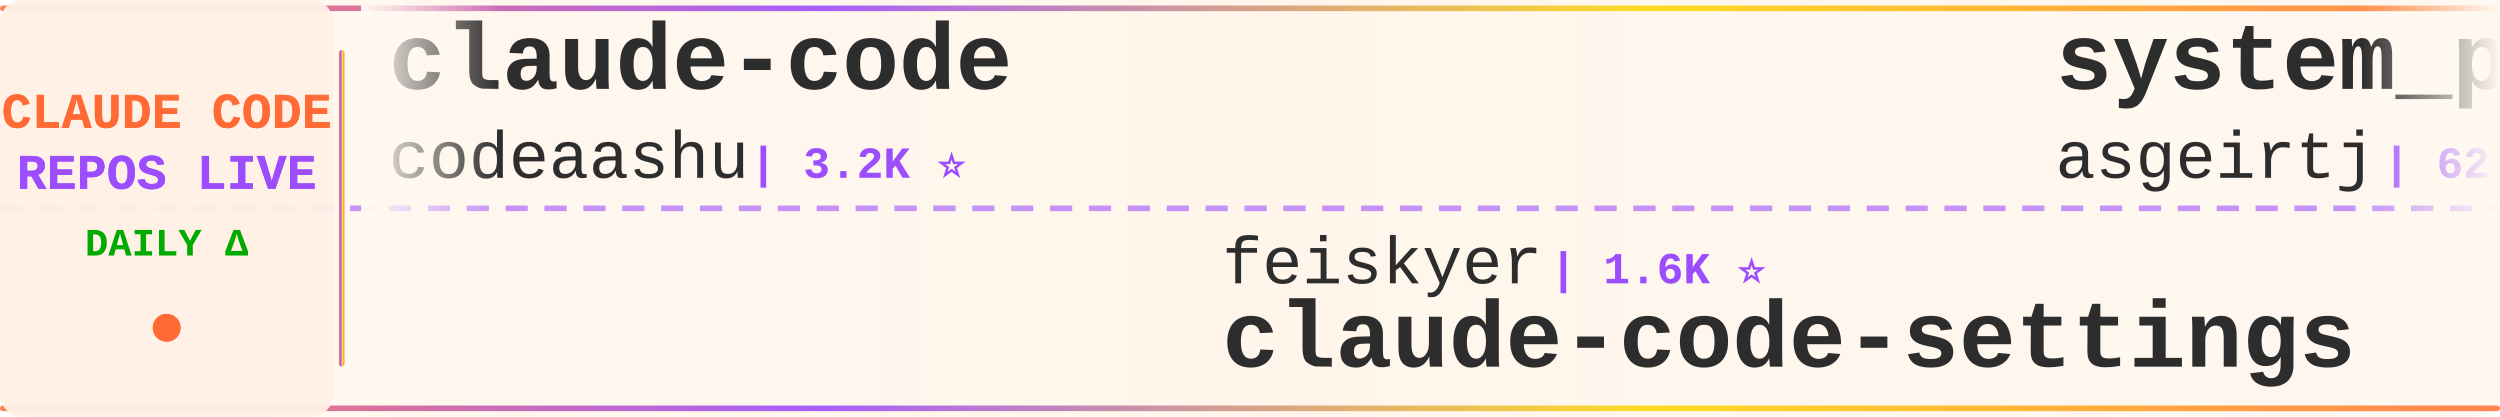
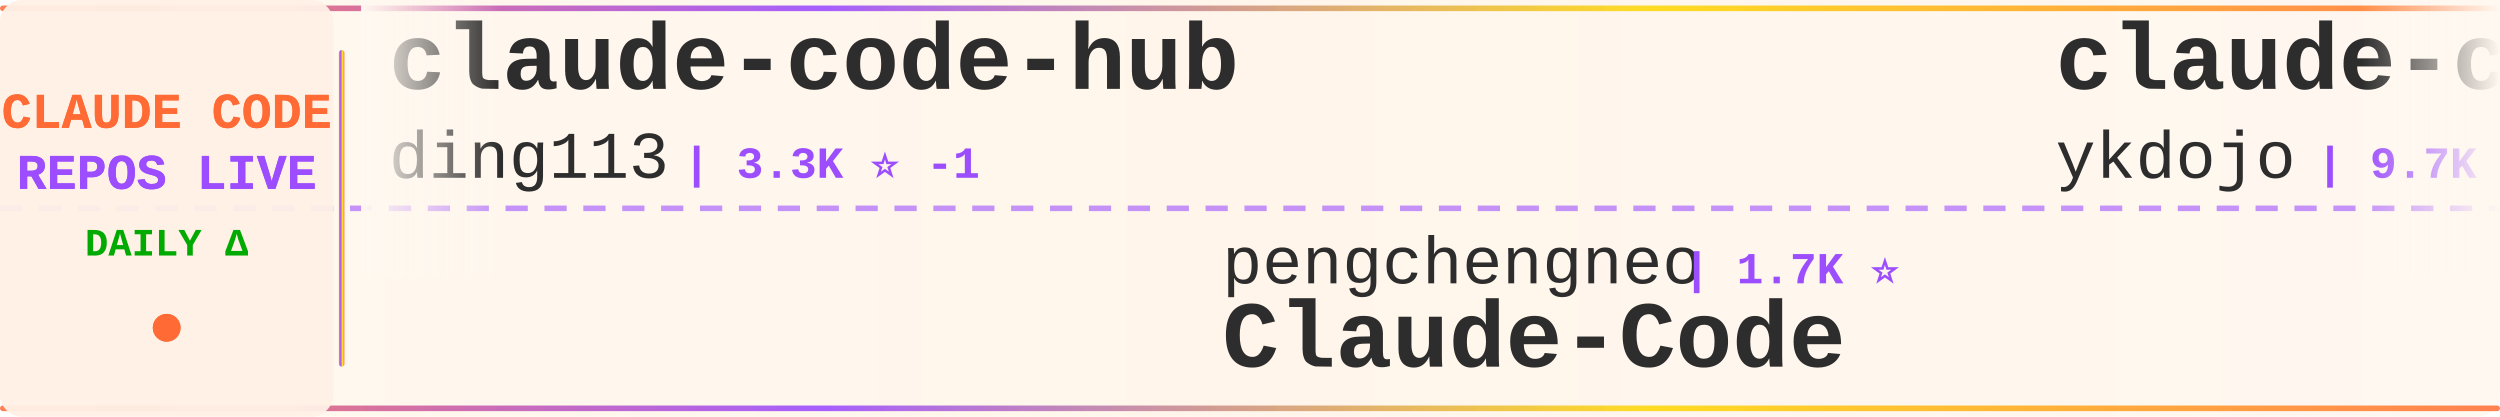
<svg xmlns="http://www.w3.org/2000/svg" width="900" height="150">
  <defs>
    <linearGradient id="tickerBg" x1="0%" y1="0%" x2="100%" y2="0%">
      <stop offset="0%" style="stop-color:#fff8f0;stop-opacity:0.98" />
      <stop offset="50%" style="stop-color:#fff5eb;stop-opacity:1" />
      <stop offset="100%" style="stop-color:#fff8f0;stop-opacity:0.98" />
    </linearGradient>
    <linearGradient id="borderGrad" x1="0%" y1="0%" x2="100%" y2="0%">
      <stop offset="0%" style="stop-color:#FF6B35;stop-opacity:0.85">
        <animate attributeName="stop-opacity" values="0.85;1;0.85" dur="2s" repeatCount="indefinite" />
      </stop>
      <stop offset="33%" style="stop-color:#9C4EFF;stop-opacity:0.9">
        <animate attributeName="stop-opacity" values="0.9;1;0.9" dur="2.2s" repeatCount="indefinite" />
      </stop>
      <stop offset="66%" style="stop-color:#FFD700;stop-opacity:0.85">
        <animate attributeName="stop-opacity" values="0.85;1;0.85" dur="1.8s" repeatCount="indefinite" />
      </stop>
      <stop offset="100%" style="stop-color:#FF6B35;stop-opacity:0.85">
        <animate attributeName="stop-opacity" values="0.85;1;0.85" dur="2s" repeatCount="indefinite" />
      </stop>
    </linearGradient>
    <filter id="textGlow">
      <feGaussianBlur stdDeviation="0.15" result="coloredBlur" />
      <feMerge>
        <feMergeNode in="coloredBlur" />
        <feMergeNode in="SourceGraphic" />
      </feMerge>
    </filter>
    <filter id="metricGlow">
      <feGaussianBlur stdDeviation="0.2" result="coloredBlur" />
      <feMerge>
        <feMergeNode in="coloredBlur" />
        <feMergeNode in="SourceGraphic" />
      </feMerge>
    </filter>
    <linearGradient id="leftFade" x1="0%" y1="0%" x2="100%" y2="0%">
      <stop offset="0%" style="stop-color:#fff8f0;stop-opacity:1" />
      <stop offset="100%" style="stop-color:#fff8f0;stop-opacity:0" />
    </linearGradient>
    <linearGradient id="rightFade" x1="0%" y1="0%" x2="100%" y2="0%">
      <stop offset="0%" style="stop-color:#fff8f0;stop-opacity:0" />
      <stop offset="100%" style="stop-color:#fff8f0;stop-opacity:1" />
    </linearGradient>
  </defs>
  <rect width="900" height="150" fill="url(#tickerBg)" rx="8" />
  <rect x="0" y="2" width="900" height="2" fill="url(#borderGrad)" rx="1" />
  <rect x="0" y="146" width="900" height="2" fill="url(#borderGrad)" rx="1" />
  <line x1="0" y1="75" x2="900" y2="75" stroke="#9C4EFF" stroke-width="2" stroke-dasharray="8 6" opacity="0.6" />
  <rect x="0" y="0" width="120" height="150" fill="#fff0e6" opacity="0.95" rx="8" />
  <text x="60" y="46" font-family="'Courier New', monospace" font-size="18" font-weight="bold" fill="#FF6B35" text-anchor="middle" filter="url(#textGlow)">
    CLAUDE CODE
  </text>
  <text x="60" y="68" font-family="'Courier New', monospace" font-size="18" font-weight="bold" fill="#9C4EFF" text-anchor="middle" filter="url(#textGlow)">
    REPOS LIVE
  </text>
  <text x="60" y="92" font-family="'Courier New', monospace" font-size="14" font-weight="bold" fill="#00aa00" text-anchor="middle">
    DAILY Δ
  </text>
  <circle cx="60" cy="118" r="5" fill="#FF6B35" filter="url(#metricGlow)">
    <animate attributeName="r" values="4;6;4" dur="1.5s" repeatCount="indefinite" />
    <animate attributeName="opacity" values="0.6;1;0.6" dur="1.5s" repeatCount="indefinite" />
  </circle>
  <rect x="122" y="18" width="2" height="114" fill="url(#borderGrad)" rx="1" />
  <clipPath id="tickerClip">
    <rect x="130" y="0" width="770" height="150" />
  </clipPath>
  <g clip-path="url(#tickerClip)">
    <g id="tickerItems">
      <animateTransform attributeName="transform" attributeType="XML" type="translate" from="0 0" to="-3000 0" dur="54s" repeatCount="indefinite" />
      <g transform="translate(0, 0)">
-         <text x="140" y="32" font-family="'Courier New', monospace" font-size="34" font-weight="bold" fill="#2d2d2d">claude-code</text>
-         <text x="140" y="64" font-family="'Courier New', monospace" font-size="24" font-weight="normal" fill="#2d2d2d" opacity="1.0">codeaashu</text>
-         <text x="270" y="64" font-family="'Courier New', monospace" font-size="16" font-weight="bold" fill="#9C4EFF"> | 3.2K ⭐</text>
+         <text x="140" y="32" font-family="'Courier New', monospace" font-size="34" font-weight="bold" fill="#2d2d2d">claude-code-hub</text>
+         <text x="140" y="64" font-family="'Courier New', monospace" font-size="24" font-weight="normal" fill="#2d2d2d" opacity="1.0">ding113</text>
+         <text x="246" y="64" font-family="'Courier New', monospace" font-size="16" font-weight="bold" fill="#9C4EFF"> | 3.3K ⭐ -1</text>
      </g>
      <g transform="translate(300, 0)">
-         <text x="140" y="102" font-family="'Courier New', monospace" font-size="24" font-weight="normal" fill="#2d2d2d" opacity="1.0">feiskyer</text>
-         <text x="258" y="102" font-family="'Courier New', monospace" font-size="16" font-weight="bold" fill="#9C4EFF"> | 1.6K ⭐</text>
-         <text x="140" y="132" font-family="'Courier New', monospace" font-size="34" font-weight="bold" fill="#2d2d2d">claude-code-settings</text>
+         <text x="140" y="102" font-family="'Courier New', monospace" font-size="24" font-weight="normal" fill="#2d2d2d" opacity="1.0">pengchengneo</text>
+         <text x="306" y="102" font-family="'Courier New', monospace" font-size="16" font-weight="bold" fill="#9C4EFF"> | 1.7K ⭐</text>
+         <text x="140" y="132" font-family="'Courier New', monospace" font-size="34" font-weight="bold" fill="#2d2d2d">Claude-Code</text>
      </g>
      <g transform="translate(600, 0)">
-         <text x="140" y="32" font-family="'Courier New', monospace" font-size="34" font-weight="bold" fill="#2d2d2d">system_prompts_leaks</text>
-         <text x="140" y="64" font-family="'Courier New', monospace" font-size="24" font-weight="normal" fill="#2d2d2d" opacity="1.0">asgeirtj</text>
-         <text x="258" y="64" font-family="'Courier New', monospace" font-size="16" font-weight="bold" fill="#9C4EFF"> | 62.9K ⭐ +13</text>
+         <text x="140" y="32" font-family="'Courier New', monospace" font-size="34" font-weight="bold" fill="#2d2d2d">claude-code-tips</text>
+         <text x="140" y="64" font-family="'Courier New', monospace" font-size="24" font-weight="normal" fill="#2d2d2d" opacity="1.0">ykdojo</text>
+         <text x="234" y="64" font-family="'Courier New', monospace" font-size="16" font-weight="bold" fill="#9C4EFF"> | 9.7K ⭐ +30</text>
      </g>
      <g transform="translate(900, 0)">
+         <text x="140" y="102" font-family="'Courier New', monospace" font-size="24" font-weight="normal" fill="#2d2d2d" opacity="1.0">SeemSeam</text>
+         <text x="258" y="102" font-family="'Courier New', monospace" font-size="16" font-weight="bold" fill="#9C4EFF"> | 3.4K ⭐</text>
+         <text x="140" y="132" font-family="'Courier New', monospace" font-size="34" font-weight="bold" fill="#2d2d2d">claude_codex_bridge</text>
+       </g>
+       <g transform="translate(1200, 0)">
+         <text x="140" y="32" font-family="'Courier New', monospace" font-size="34" font-weight="bold" fill="#2d2d2d">claude_code_src</text>
+         <text x="140" y="64" font-family="'Courier New', monospace" font-size="24" font-weight="normal" fill="#2d2d2d" opacity="1.0">ponponon</text>
+         <text x="258" y="64" font-family="'Courier New', monospace" font-size="16" font-weight="bold" fill="#9C4EFF"> | 2.3K ⭐</text>
+       </g>
+       <g transform="translate(1500, 0)">
+         <text x="140" y="102" font-family="'Courier New', monospace" font-size="24" font-weight="normal" fill="#2d2d2d" opacity="1.0">ccplugins</text>
+         <text x="270" y="102" font-family="'Courier New', monospace" font-size="16" font-weight="bold" fill="#9C4EFF"> | 913 ⭐ +913</text>
+         <text x="140" y="132" font-family="'Courier New', monospace" font-size="34" font-weight="bold" fill="#2d2d2d">awesome-claude-code-plug...</text>
+       </g>
+       <g transform="translate(1800, 0)">
+         <text x="140" y="32" font-family="'Courier New', monospace" font-size="34" font-weight="bold" fill="#2d2d2d">claude-code-source-code</text>
+         <text x="140" y="64" font-family="'Courier New', monospace" font-size="24" font-weight="normal" fill="#2d2d2d" opacity="1.0">777genius</text>
+         <text x="270" y="64" font-family="'Courier New', monospace" font-size="16" font-weight="bold" fill="#9C4EFF"> | 926 ⭐</text>
+       </g>
+       <g transform="translate(2100, 0)">
        <text x="140" y="102" font-family="'Courier New', monospace" font-size="24" font-weight="normal" fill="#2d2d2d" opacity="1.0">RichardAtCT</text>
-         <text x="294" y="102" font-family="'Courier New', monospace" font-size="16" font-weight="bold" fill="#9C4EFF"> | 2.8K ⭐</text>
+         <text x="294" y="102" font-family="'Courier New', monospace" font-size="16" font-weight="bold" fill="#9C4EFF"> | 2.8K ⭐ +1</text>
        <text x="140" y="132" font-family="'Courier New', monospace" font-size="34" font-weight="bold" fill="#2d2d2d">claude-code-telegram</text>
      </g>
-       <g transform="translate(1200, 0)">
-         <text x="140" y="32" font-family="'Courier New', monospace" font-size="34" font-weight="bold" fill="#2d2d2d">claude-code</text>
-         <text x="140" y="64" font-family="'Courier New', monospace" font-size="24" font-weight="normal" fill="#2d2d2d" opacity="1.0">lowcortisolprogrammer</text>
-         <text x="414" y="64" font-family="'Courier New', monospace" font-size="16" font-weight="bold" fill="#9C4EFF"> | 171 ⭐</text>
-       </g>
-       <g transform="translate(1500, 0)">
-         <text x="140" y="102" font-family="'Courier New', monospace" font-size="24" font-weight="normal" fill="#2d2d2d" opacity="1.0">Piebald-AI</text>
-         <text x="282" y="102" font-family="'Courier New', monospace" font-size="16" font-weight="bold" fill="#9C4EFF"> | 12.3K ⭐</text>
-         <text x="140" y="132" font-family="'Courier New', monospace" font-size="34" font-weight="bold" fill="#2d2d2d">claude-code-system-promp...</text>
-       </g>
-       <g transform="translate(1800, 0)">
-         <text x="140" y="32" font-family="'Courier New', monospace" font-size="34" font-weight="bold" fill="#2d2d2d">claude-coder</text>
-         <text x="140" y="64" font-family="'Courier New', monospace" font-size="24" font-weight="normal" fill="#2d2d2d" opacity="1.0">kodu-ai</text>
-         <text x="246" y="64" font-family="'Courier New', monospace" font-size="16" font-weight="bold" fill="#9C4EFF"> | 5.2K ⭐</text>
-       </g>
-       <g transform="translate(2100, 0)">
-         <text x="140" y="102" font-family="'Courier New', monospace" font-size="24" font-weight="normal" fill="#2d2d2d" opacity="1.0">anthropics</text>
-         <text x="282" y="102" font-family="'Courier New', monospace" font-size="16" font-weight="bold" fill="#9C4EFF"> | 5.9K ⭐</text>
-         <text x="140" y="132" font-family="'Courier New', monospace" font-size="34" font-weight="bold" fill="#2d2d2d">claude-code-security-rev...</text>
-       </g>
      <g transform="translate(2400, 0)">
-         <text x="140" y="32" font-family="'Courier New', monospace" font-size="34" font-weight="bold" fill="#2d2d2d">claude-code-book</text>
-         <text x="140" y="64" font-family="'Courier New', monospace" font-size="24" font-weight="normal" fill="#2d2d2d" opacity="1.0">lintsinghua</text>
-         <text x="294" y="64" font-family="'Courier New', monospace" font-size="16" font-weight="bold" fill="#9C4EFF"> | 4.1K ⭐</text>
+         <text x="140" y="32" font-family="'Courier New', monospace" font-size="34" font-weight="bold" fill="#2d2d2d">how-claude-code-works</text>
+         <text x="140" y="64" font-family="'Courier New', monospace" font-size="24" font-weight="normal" fill="#2d2d2d" opacity="1.0">Windy3f3f3f3f</text>
+         <text x="318" y="64" font-family="'Courier New', monospace" font-size="16" font-weight="bold" fill="#9C4EFF"> | 3.4K ⭐ +2</text>
      </g>
      <g transform="translate(2700, 0)">
-         <text x="140" y="102" font-family="'Courier New', monospace" font-size="24" font-weight="normal" fill="#2d2d2d" opacity="1.0">VILA-Lab</text>
-         <text x="258" y="102" font-family="'Courier New', monospace" font-size="16" font-weight="bold" fill="#9C4EFF"> | 2.1K ⭐</text>
-         <text x="140" y="132" font-family="'Courier New', monospace" font-size="34" font-weight="bold" fill="#2d2d2d">Dive-into-Claude-Code</text>
+         <text x="140" y="102" font-family="'Courier New', monospace" font-size="24" font-weight="normal" fill="#2d2d2d" opacity="1.0">anthropics</text>
+         <text x="282" y="102" font-family="'Courier New', monospace" font-size="16" font-weight="bold" fill="#9C4EFF"> | 8.6K ⭐ +2</text>
+         <text x="140" y="132" font-family="'Courier New', monospace" font-size="34" font-weight="bold" fill="#2d2d2d">claude-code-action</text>
      </g>
      <g transform="translate(3000, 0)">
-         <text x="140" y="32" font-family="'Courier New', monospace" font-size="34" font-weight="bold" fill="#2d2d2d">claude-code</text>
-         <text x="140" y="64" font-family="'Courier New', monospace" font-size="24" font-weight="normal" fill="#2d2d2d" opacity="1.0">codeaashu</text>
-         <text x="270" y="64" font-family="'Courier New', monospace" font-size="16" font-weight="bold" fill="#9C4EFF"> | 3.2K ⭐</text>
+         <text x="140" y="32" font-family="'Courier New', monospace" font-size="34" font-weight="bold" fill="#2d2d2d">claude-code-hub</text>
+         <text x="140" y="64" font-family="'Courier New', monospace" font-size="24" font-weight="normal" fill="#2d2d2d" opacity="1.0">ding113</text>
+         <text x="246" y="64" font-family="'Courier New', monospace" font-size="16" font-weight="bold" fill="#9C4EFF"> | 3.3K ⭐ -1</text>
      </g>
      <g transform="translate(3300, 0)">
-         <text x="140" y="102" font-family="'Courier New', monospace" font-size="24" font-weight="normal" fill="#2d2d2d" opacity="1.0">feiskyer</text>
-         <text x="258" y="102" font-family="'Courier New', monospace" font-size="16" font-weight="bold" fill="#9C4EFF"> | 1.6K ⭐</text>
-         <text x="140" y="132" font-family="'Courier New', monospace" font-size="34" font-weight="bold" fill="#2d2d2d">claude-code-settings</text>
+         <text x="140" y="102" font-family="'Courier New', monospace" font-size="24" font-weight="normal" fill="#2d2d2d" opacity="1.0">pengchengneo</text>
+         <text x="306" y="102" font-family="'Courier New', monospace" font-size="16" font-weight="bold" fill="#9C4EFF"> | 1.7K ⭐</text>
+         <text x="140" y="132" font-family="'Courier New', monospace" font-size="34" font-weight="bold" fill="#2d2d2d">Claude-Code</text>
      </g>
      <g transform="translate(3600, 0)">
-         <text x="140" y="32" font-family="'Courier New', monospace" font-size="34" font-weight="bold" fill="#2d2d2d">system_prompts_leaks</text>
-         <text x="140" y="64" font-family="'Courier New', monospace" font-size="24" font-weight="normal" fill="#2d2d2d" opacity="1.0">asgeirtj</text>
-         <text x="258" y="64" font-family="'Courier New', monospace" font-size="16" font-weight="bold" fill="#9C4EFF"> | 62.9K ⭐ +13</text>
+         <text x="140" y="32" font-family="'Courier New', monospace" font-size="34" font-weight="bold" fill="#2d2d2d">claude-code-tips</text>
+         <text x="140" y="64" font-family="'Courier New', monospace" font-size="24" font-weight="normal" fill="#2d2d2d" opacity="1.0">ykdojo</text>
+         <text x="234" y="64" font-family="'Courier New', monospace" font-size="16" font-weight="bold" fill="#9C4EFF"> | 9.7K ⭐ +30</text>
      </g>
      <g transform="translate(3900, 0)">
-         <text x="140" y="102" font-family="'Courier New', monospace" font-size="24" font-weight="normal" fill="#2d2d2d" opacity="1.0">RichardAtCT</text>
-         <text x="294" y="102" font-family="'Courier New', monospace" font-size="16" font-weight="bold" fill="#9C4EFF"> | 2.8K ⭐</text>
-         <text x="140" y="132" font-family="'Courier New', monospace" font-size="34" font-weight="bold" fill="#2d2d2d">claude-code-telegram</text>
+         <text x="140" y="102" font-family="'Courier New', monospace" font-size="24" font-weight="normal" fill="#2d2d2d" opacity="1.0">SeemSeam</text>
+         <text x="258" y="102" font-family="'Courier New', monospace" font-size="16" font-weight="bold" fill="#9C4EFF"> | 3.4K ⭐</text>
+         <text x="140" y="132" font-family="'Courier New', monospace" font-size="34" font-weight="bold" fill="#2d2d2d">claude_codex_bridge</text>
      </g>
    </g>
  </g>
  <rect x="130" y="0" width="50" height="100" fill="url(#leftFade)" />
  <rect x="850" y="0" width="50" height="100" fill="url(#rightFade)" />
</svg>
